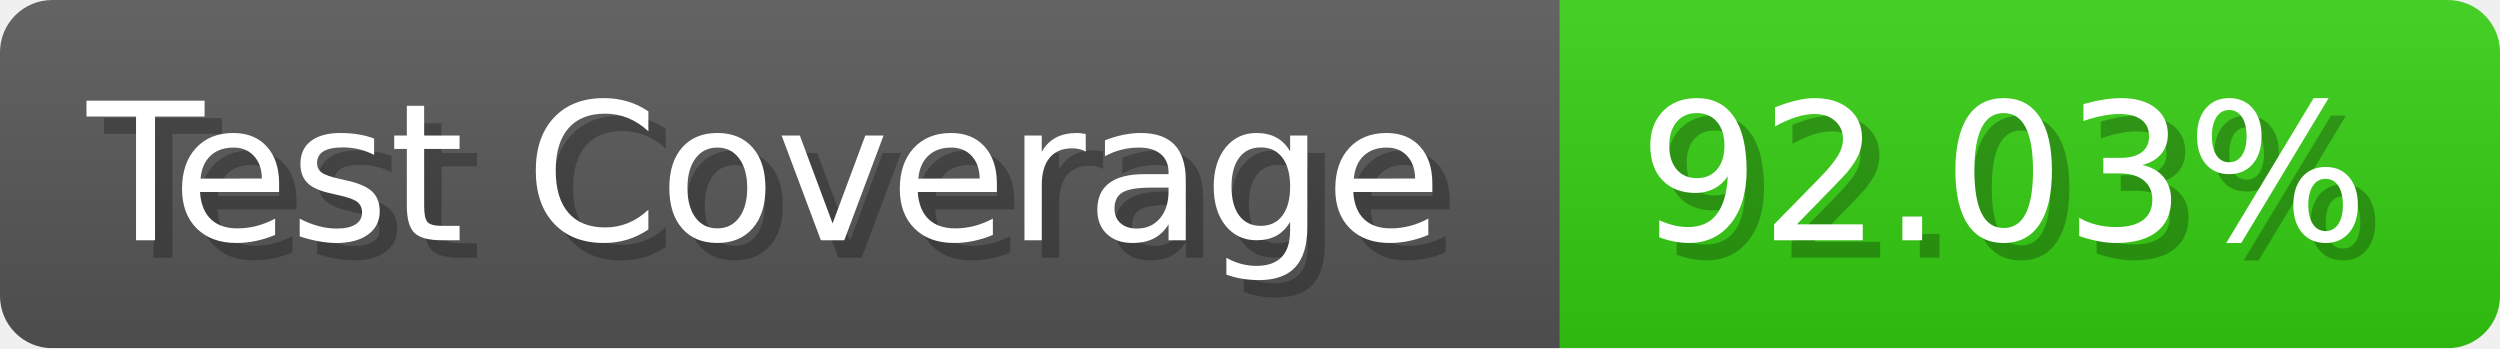
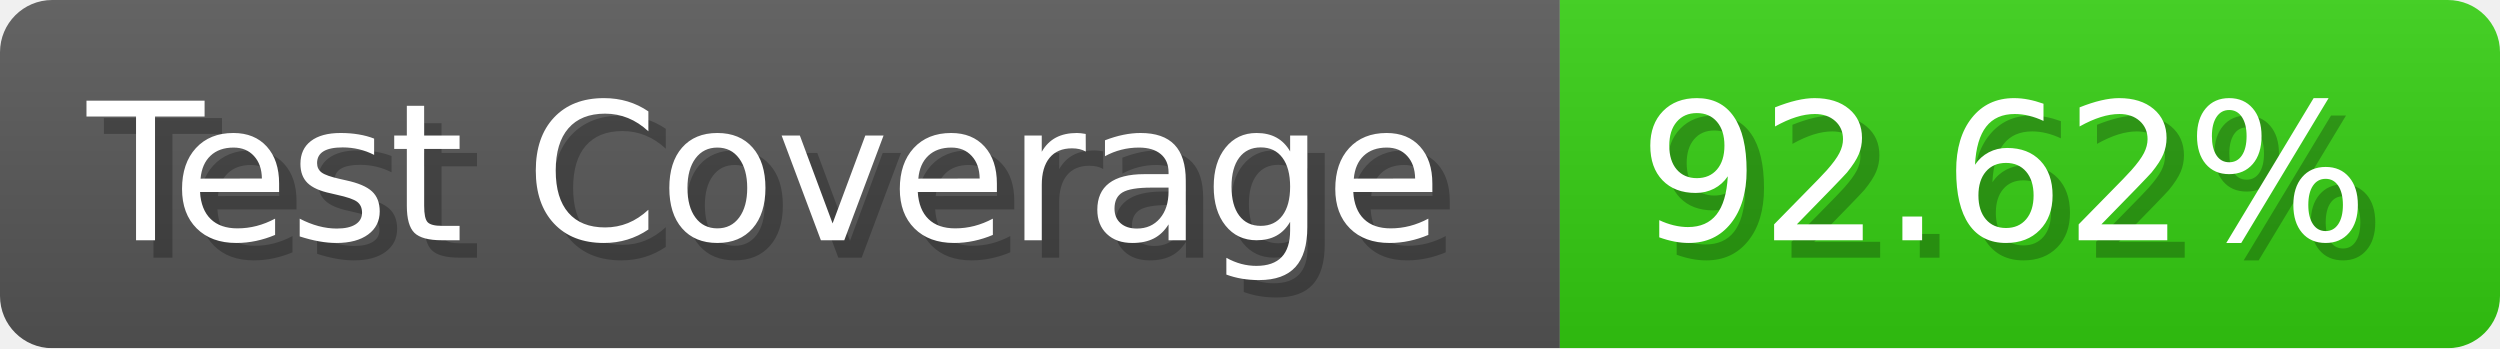
- <svg xmlns="http://www.w3.org/2000/svg" width="143.6" height="20" viewBox="0 0 1436 200" role="img" aria-label="Test Coverage: 92.03%">
+ <svg xmlns="http://www.w3.org/2000/svg" width="143.6" height="20" viewBox="0 0 1436 200" role="img" aria-label="Test Coverage: 92.62%">
  <linearGradient id="a" x2="0" y2="100%">
    <stop offset="0" stop-opacity=".1" stop-color="#EEE" />
    <stop offset="1" stop-opacity=".1" />
  </linearGradient>
  <mask id="m">
    <rect width="1436" height="200" rx="30" fill="#FFF" />
  </mask>
  <g mask="url(#m)">
    <rect width="896" height="200" fill="#555" />
    <rect width="540" height="200" fill="#3C1" x="896" />
    <rect width="1436" height="200" fill="url(#a)" />
  </g>
  <g aria-hidden="true" fill="#fff" text-anchor="start" font-family="Verdana,DejaVu Sans,sans-serif" font-size="110">
    <text x="60" y="148" textLength="796" fill="#000" opacity="0.25">Test Coverage</text>
    <text x="50" y="138" textLength="796">Test Coverage</text>
-     <text x="951" y="148" textLength="440" fill="#000" opacity="0.25">92.03%</text>
-     <text x="941" y="138" textLength="440">92.03%</text>
+     <text x="951" y="148" textLength="440" fill="#000" opacity="0.25">92.62%</text>
+     <text x="941" y="138" textLength="440">92.62%</text>
  </g>
</svg>
